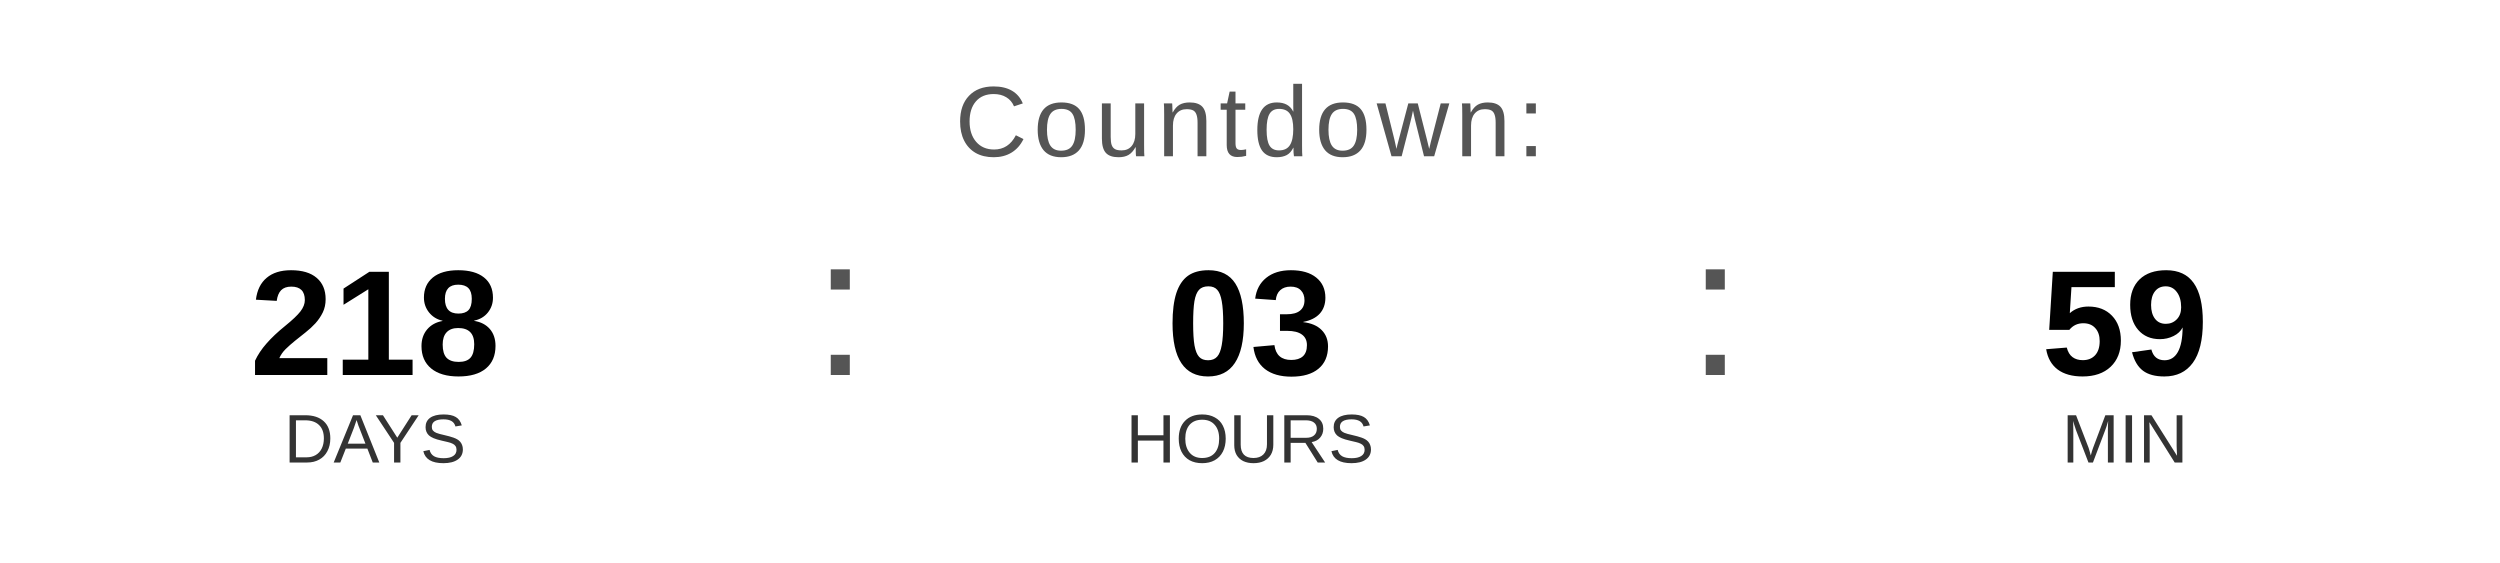
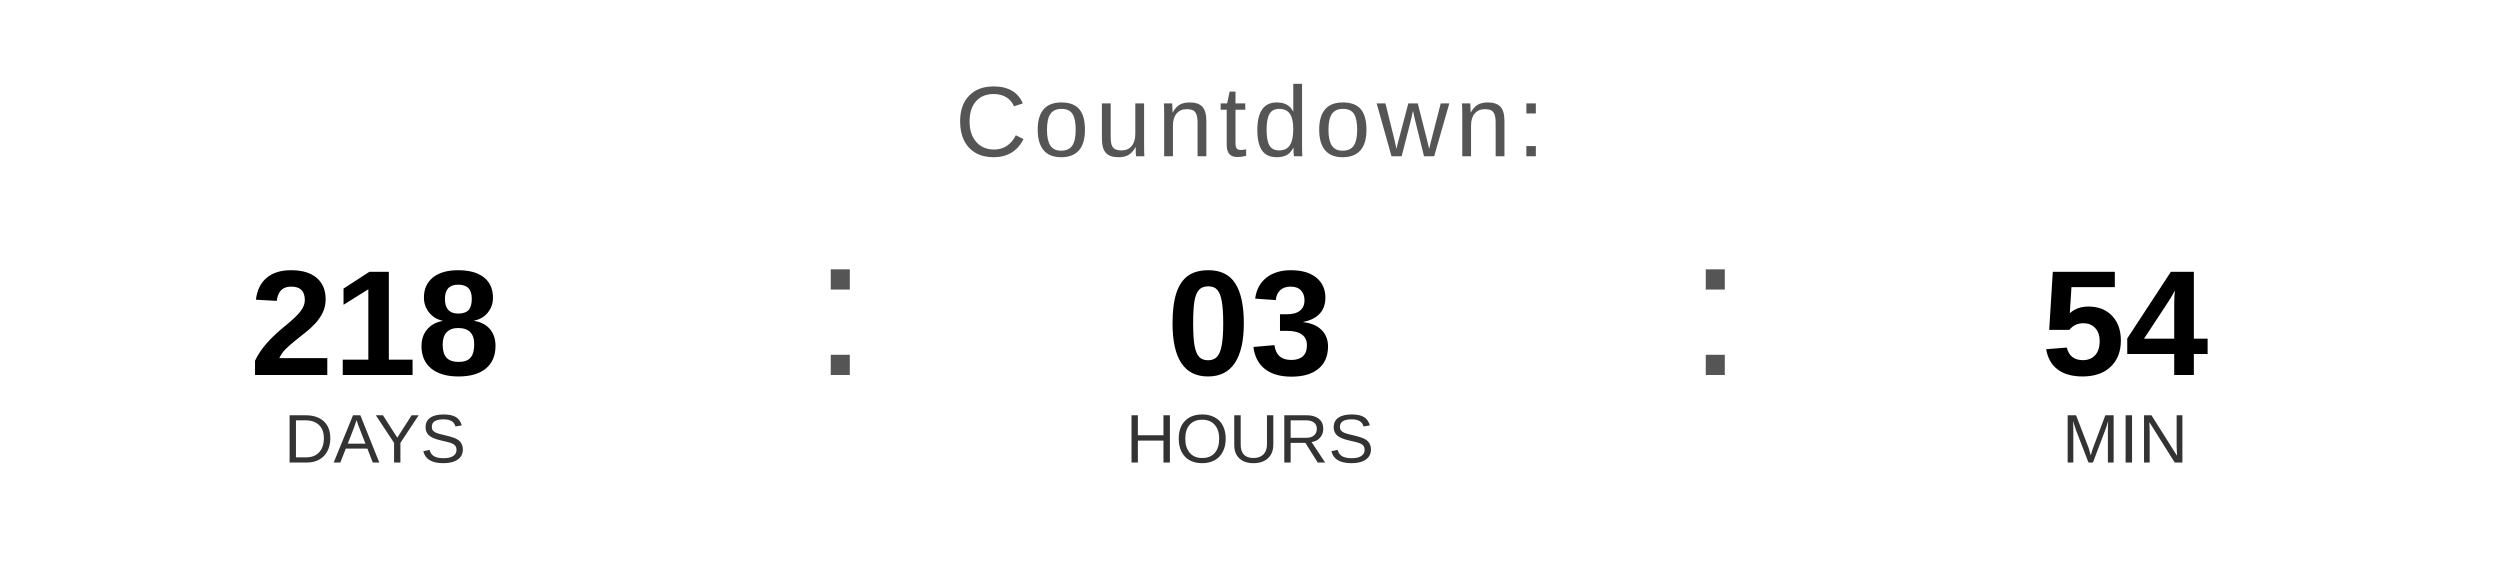
<svg xmlns="http://www.w3.org/2000/svg" width="400" height="90" viewBox="0 0 400 90">
  <text x="200" y="25" font-family="Arial, Helvetica, sans-serif" font-size="16" fill="#555555" text-anchor="middle" letter-spacing="1">
    Countdown:
  </text>
  <text x="60" y="60" font-family="Arial, Helvetica, sans-serif" font-size="24" font-weight="bold" fill="#000000" text-anchor="middle">218</text>
  <text x="60" y="74" font-family="Arial, Helvetica, sans-serif" font-size="11" fill="#333333" text-anchor="middle">DAYS</text>
  <text x="130" y="60" font-family="Arial, sans-serif" font-size="32" fill="#555555">:</text>
  <text x="200" y="60" font-family="Arial, Helvetica, sans-serif" font-size="24" font-weight="bold" fill="#000000" text-anchor="middle">03</text>
  <text x="200" y="74" font-family="Arial, Helvetica, sans-serif" font-size="11" fill="#333333" text-anchor="middle">HOURS</text>
  <text x="270" y="60" font-family="Arial, sans-serif" font-size="32" fill="#555555">:</text>
-   <text x="340" y="60" font-family="Arial, Helvetica, sans-serif" font-size="24" font-weight="bold" fill="#000000" text-anchor="middle">59</text>
+   <text x="340" y="60" font-family="Arial, Helvetica, sans-serif" font-size="24" font-weight="bold" fill="#000000" text-anchor="middle">54</text>
  <text x="340" y="74" font-family="Arial, Helvetica, sans-serif" font-size="11" fill="#333333" text-anchor="middle">MIN</text>
</svg>
